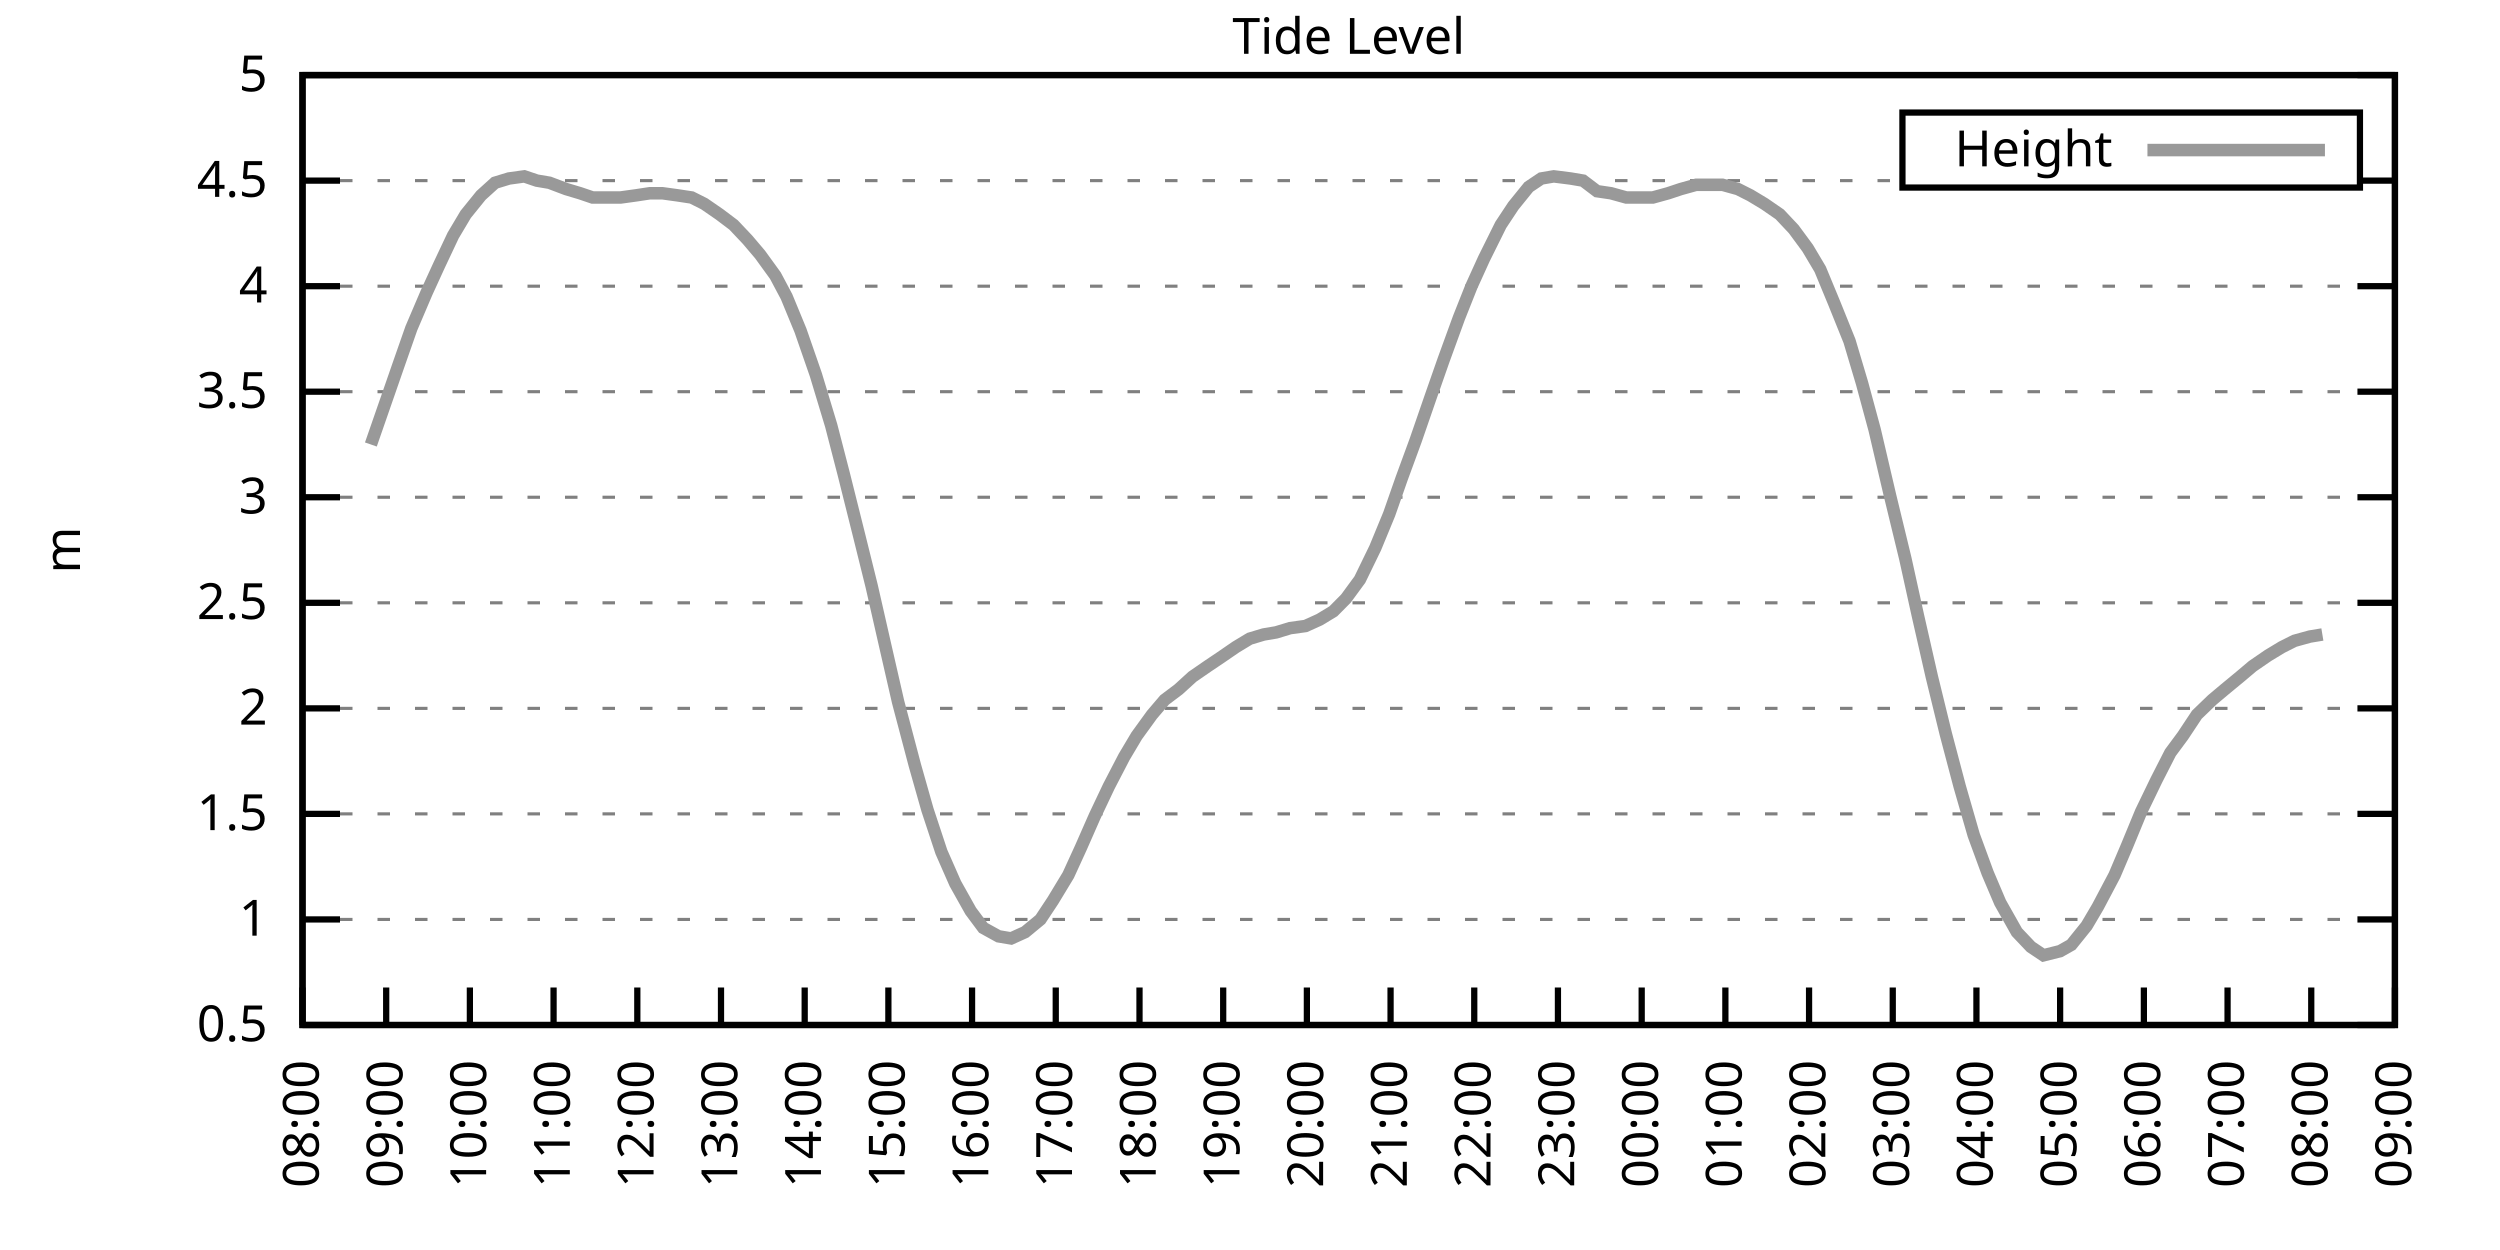
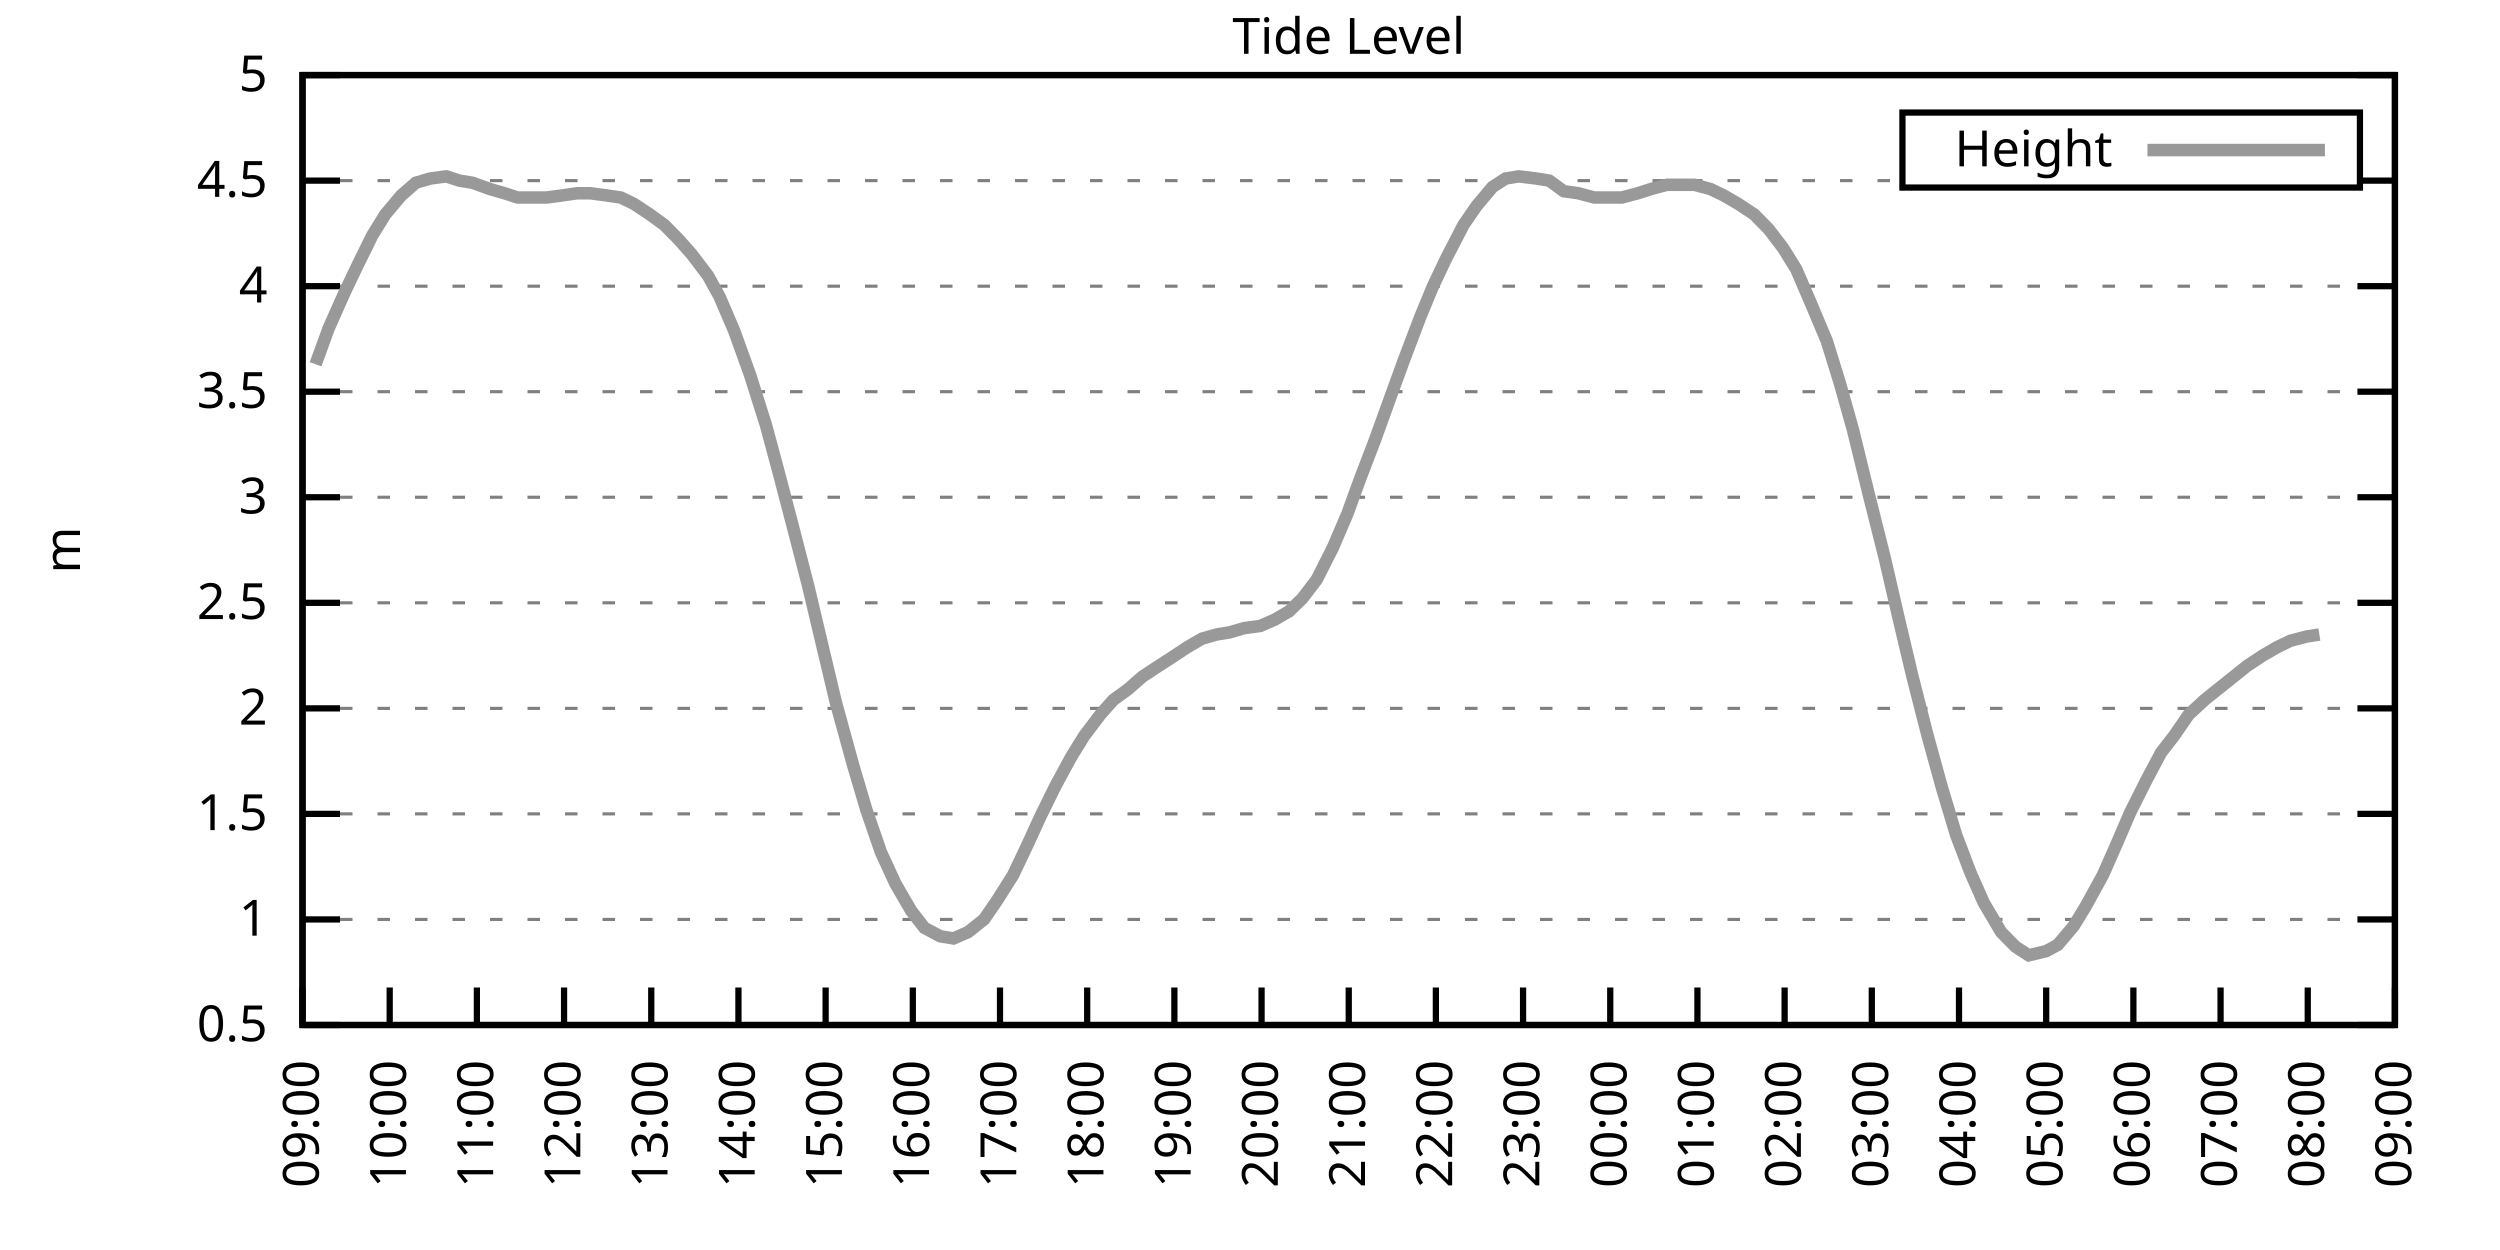
<svg xmlns="http://www.w3.org/2000/svg" xmlns:xlink="http://www.w3.org/1999/xlink" width="400" height="200" viewBox="0 0 400 200">
  <g id="gnuplot_canvas">
    <rect x="0" y="0" width="400" height="200" fill="none" />
    <defs>
      <circle id="gpDot" r="0.5" stroke-width="0.5" stroke="currentColor" />
      <path id="gpPt0" stroke-width="0.333" stroke="currentColor" d="M-1,0 h2 M0,-1 v2" />
      <path id="gpPt1" stroke-width="0.333" stroke="currentColor" d="M-1,-1 L1,1 M1,-1 L-1,1" />
      <path id="gpPt2" stroke-width="0.333" stroke="currentColor" d="M-1,0 L1,0 M0,-1 L0,1 M-1,-1 L1,1 M-1,1 L1,-1" />
      <rect id="gpPt3" stroke-width="0.333" stroke="currentColor" x="-1" y="-1" width="2" height="2" />
      <rect id="gpPt4" stroke-width="0.333" stroke="currentColor" fill="currentColor" x="-1" y="-1" width="2" height="2" />
      <circle id="gpPt5" stroke-width="0.333" stroke="currentColor" cx="0" cy="0" r="1" />
      <use xlink:href="#gpPt5" id="gpPt6" fill="currentColor" stroke="none" />
      <path id="gpPt7" stroke-width="0.333" stroke="currentColor" d="M0,-1.33 L-1.33,0.67 L1.33,0.67 z" />
      <use xlink:href="#gpPt7" id="gpPt8" fill="currentColor" stroke="none" />
      <use xlink:href="#gpPt7" id="gpPt9" stroke="currentColor" transform="rotate(180)" />
      <use xlink:href="#gpPt9" id="gpPt10" fill="currentColor" stroke="none" />
      <use xlink:href="#gpPt3" id="gpPt11" stroke="currentColor" transform="rotate(45)" />
      <use xlink:href="#gpPt11" id="gpPt12" fill="currentColor" stroke="none" />
      <path id="gpPt13" stroke-width="0.333" stroke="currentColor" d="M0,1.330 L1.265,0.411 L0.782,-1.067 L-0.782,-1.076 L-1.265,0.411 z" />
      <use xlink:href="#gpPt13" id="gpPt14" fill="currentColor" stroke="none" />
      <filter id="textbox" filterUnits="objectBoundingBox" x="0" y="0" height="1" width="1">
        <feFlood flood-color="white" flood-opacity="1" result="bgnd" />
        <feComposite in="SourceGraphic" in2="bgnd" operator="atop" />
      </filter>
      <filter id="greybox" filterUnits="objectBoundingBox" x="0" y="0" height="1" width="1">
        <feFlood flood-color="lightgrey" flood-opacity="1" result="grey" />
        <feComposite in="SourceGraphic" in2="grey" operator="atop" />
      </filter>
    </defs>
    <g fill="none" color="white" stroke="currentColor" stroke-width="1.00" stroke-linecap="butt" stroke-linejoin="miter">
</g>
    <g fill="none" color="black" stroke="currentColor" stroke-width="1.00" stroke-linecap="butt" stroke-linejoin="miter">
      <g stroke="none" shape-rendering="crispEdges">
        <polygon fill="rgb(255, 255, 255)" points="48.40,164.00 383.18,164.00 383.18,12.02 48.40,12.02 " />
      </g>
    </g>
    <g fill="none" color="black" stroke="currentColor" stroke-width="1.00" stroke-linecap="butt" stroke-linejoin="miter">
</g>
    <g fill="none" color="black" stroke="black" stroke-width="0.50" stroke-linecap="butt" stroke-linejoin="miter">
</g>
    <g fill="none" color="gray" stroke="currentColor" stroke-width="0.50" stroke-linecap="butt" stroke-linejoin="miter">
      <path stroke="gray" stroke-dasharray="2,4" class="gridline" d="M48.40,164.00 L383.19,164.00  " />
    </g>
    <g fill="none" color="gray" stroke="gray" stroke-width="1.00" stroke-linecap="butt" stroke-linejoin="miter">
</g>
    <g fill="none" color="black" stroke="currentColor" stroke-width="1.00" stroke-linecap="butt" stroke-linejoin="miter">
      <path stroke="black" d="M48.40,164.00 L54.40,164.00 M383.19,164.00 L377.19,164.00  " />
      <g transform="translate(42.80,166.60)" stroke="none" fill="black" font-family="Sans" font-size="8.00" text-anchor="end">
        <text>
          <tspan font-family="Sans"> 0.5</tspan>
        </text>
      </g>
    </g>
    <g fill="none" color="black" stroke="currentColor" stroke-width="1.00" stroke-linecap="butt" stroke-linejoin="miter">
</g>
    <g fill="none" color="black" stroke="black" stroke-width="0.50" stroke-linecap="butt" stroke-linejoin="miter">
</g>
    <g fill="none" color="gray" stroke="currentColor" stroke-width="0.50" stroke-linecap="butt" stroke-linejoin="miter">
      <path stroke="gray" stroke-dasharray="2,4" class="gridline" d="M48.40,147.11 L383.19,147.11  " />
    </g>
    <g fill="none" color="gray" stroke="gray" stroke-width="1.00" stroke-linecap="butt" stroke-linejoin="miter">
</g>
    <g fill="none" color="black" stroke="currentColor" stroke-width="1.00" stroke-linecap="butt" stroke-linejoin="miter">
      <path stroke="black" d="M48.40,147.11 L54.40,147.11 M383.19,147.11 L377.19,147.11  " />
      <g transform="translate(42.80,149.71)" stroke="none" fill="black" font-family="Sans" font-size="8.00" text-anchor="end">
        <text>
          <tspan font-family="Sans"> 1</tspan>
        </text>
      </g>
    </g>
    <g fill="none" color="black" stroke="currentColor" stroke-width="1.00" stroke-linecap="butt" stroke-linejoin="miter">
</g>
    <g fill="none" color="black" stroke="black" stroke-width="0.50" stroke-linecap="butt" stroke-linejoin="miter">
</g>
    <g fill="none" color="gray" stroke="currentColor" stroke-width="0.50" stroke-linecap="butt" stroke-linejoin="miter">
      <path stroke="gray" stroke-dasharray="2,4" class="gridline" d="M48.40,130.22 L383.19,130.22  " />
    </g>
    <g fill="none" color="gray" stroke="gray" stroke-width="1.00" stroke-linecap="butt" stroke-linejoin="miter">
</g>
    <g fill="none" color="black" stroke="currentColor" stroke-width="1.00" stroke-linecap="butt" stroke-linejoin="miter">
      <path stroke="black" d="M48.40,130.22 L54.40,130.22 M383.19,130.22 L377.19,130.22  " />
      <g transform="translate(42.80,132.82)" stroke="none" fill="black" font-family="Sans" font-size="8.00" text-anchor="end">
        <text>
          <tspan font-family="Sans"> 1.5</tspan>
        </text>
      </g>
    </g>
    <g fill="none" color="black" stroke="currentColor" stroke-width="1.00" stroke-linecap="butt" stroke-linejoin="miter">
</g>
    <g fill="none" color="black" stroke="black" stroke-width="0.50" stroke-linecap="butt" stroke-linejoin="miter">
</g>
    <g fill="none" color="gray" stroke="currentColor" stroke-width="0.50" stroke-linecap="butt" stroke-linejoin="miter">
      <path stroke="gray" stroke-dasharray="2,4" class="gridline" d="M48.40,113.34 L383.19,113.34  " />
    </g>
    <g fill="none" color="gray" stroke="gray" stroke-width="1.00" stroke-linecap="butt" stroke-linejoin="miter">
</g>
    <g fill="none" color="black" stroke="currentColor" stroke-width="1.00" stroke-linecap="butt" stroke-linejoin="miter">
      <path stroke="black" d="M48.40,113.34 L54.40,113.34 M383.19,113.34 L377.19,113.34  " />
      <g transform="translate(42.80,115.94)" stroke="none" fill="black" font-family="Sans" font-size="8.00" text-anchor="end">
        <text>
          <tspan font-family="Sans"> 2</tspan>
        </text>
      </g>
    </g>
    <g fill="none" color="black" stroke="currentColor" stroke-width="1.00" stroke-linecap="butt" stroke-linejoin="miter">
</g>
    <g fill="none" color="black" stroke="black" stroke-width="0.50" stroke-linecap="butt" stroke-linejoin="miter">
</g>
    <g fill="none" color="gray" stroke="currentColor" stroke-width="0.50" stroke-linecap="butt" stroke-linejoin="miter">
      <path stroke="gray" stroke-dasharray="2,4" class="gridline" d="M48.40,96.45 L383.19,96.45  " />
    </g>
    <g fill="none" color="gray" stroke="gray" stroke-width="1.00" stroke-linecap="butt" stroke-linejoin="miter">
</g>
    <g fill="none" color="black" stroke="currentColor" stroke-width="1.00" stroke-linecap="butt" stroke-linejoin="miter">
      <path stroke="black" d="M48.40,96.45 L54.40,96.45 M383.19,96.45 L377.19,96.45  " />
      <g transform="translate(42.80,99.05)" stroke="none" fill="black" font-family="Sans" font-size="8.00" text-anchor="end">
        <text>
          <tspan font-family="Sans"> 2.5</tspan>
        </text>
      </g>
    </g>
    <g fill="none" color="black" stroke="currentColor" stroke-width="1.00" stroke-linecap="butt" stroke-linejoin="miter">
</g>
    <g fill="none" color="black" stroke="black" stroke-width="0.50" stroke-linecap="butt" stroke-linejoin="miter">
</g>
    <g fill="none" color="gray" stroke="currentColor" stroke-width="0.50" stroke-linecap="butt" stroke-linejoin="miter">
      <path stroke="gray" stroke-dasharray="2,4" class="gridline" d="M48.40,79.56 L383.19,79.56  " />
    </g>
    <g fill="none" color="gray" stroke="gray" stroke-width="1.00" stroke-linecap="butt" stroke-linejoin="miter">
</g>
    <g fill="none" color="black" stroke="currentColor" stroke-width="1.00" stroke-linecap="butt" stroke-linejoin="miter">
      <path stroke="black" d="M48.40,79.56 L54.40,79.56 M383.19,79.56 L377.19,79.56  " />
      <g transform="translate(42.80,82.16)" stroke="none" fill="black" font-family="Sans" font-size="8.00" text-anchor="end">
        <text>
          <tspan font-family="Sans"> 3</tspan>
        </text>
      </g>
    </g>
    <g fill="none" color="black" stroke="currentColor" stroke-width="1.00" stroke-linecap="butt" stroke-linejoin="miter">
</g>
    <g fill="none" color="black" stroke="black" stroke-width="0.50" stroke-linecap="butt" stroke-linejoin="miter">
</g>
    <g fill="none" color="gray" stroke="currentColor" stroke-width="0.50" stroke-linecap="butt" stroke-linejoin="miter">
      <path stroke="gray" stroke-dasharray="2,4" class="gridline" d="M48.40,62.67 L383.19,62.67  " />
    </g>
    <g fill="none" color="gray" stroke="gray" stroke-width="1.00" stroke-linecap="butt" stroke-linejoin="miter">
</g>
    <g fill="none" color="black" stroke="currentColor" stroke-width="1.00" stroke-linecap="butt" stroke-linejoin="miter">
      <path stroke="black" d="M48.40,62.67 L54.40,62.67 M383.19,62.67 L377.19,62.67  " />
      <g transform="translate(42.80,65.27)" stroke="none" fill="black" font-family="Sans" font-size="8.00" text-anchor="end">
        <text>
          <tspan font-family="Sans"> 3.5</tspan>
        </text>
      </g>
    </g>
    <g fill="none" color="black" stroke="currentColor" stroke-width="1.00" stroke-linecap="butt" stroke-linejoin="miter">
</g>
    <g fill="none" color="black" stroke="black" stroke-width="0.50" stroke-linecap="butt" stroke-linejoin="miter">
</g>
    <g fill="none" color="gray" stroke="currentColor" stroke-width="0.50" stroke-linecap="butt" stroke-linejoin="miter">
      <path stroke="gray" stroke-dasharray="2,4" class="gridline" d="M48.40,45.79 L383.19,45.79  " />
    </g>
    <g fill="none" color="gray" stroke="gray" stroke-width="1.00" stroke-linecap="butt" stroke-linejoin="miter">
</g>
    <g fill="none" color="black" stroke="currentColor" stroke-width="1.00" stroke-linecap="butt" stroke-linejoin="miter">
      <path stroke="black" d="M48.40,45.79 L54.40,45.79 M383.19,45.79 L377.19,45.79  " />
      <g transform="translate(42.80,48.39)" stroke="none" fill="black" font-family="Sans" font-size="8.00" text-anchor="end">
        <text>
          <tspan font-family="Sans"> 4</tspan>
        </text>
      </g>
    </g>
    <g fill="none" color="black" stroke="currentColor" stroke-width="1.00" stroke-linecap="butt" stroke-linejoin="miter">
</g>
    <g fill="none" color="black" stroke="black" stroke-width="0.50" stroke-linecap="butt" stroke-linejoin="miter">
</g>
    <g fill="none" color="gray" stroke="currentColor" stroke-width="0.50" stroke-linecap="butt" stroke-linejoin="miter">
      <path stroke="gray" stroke-dasharray="2,4" class="gridline" d="M48.40,28.90 L304.39,28.90 M377.59,28.90 L383.19,28.90  " />
    </g>
    <g fill="none" color="gray" stroke="gray" stroke-width="1.00" stroke-linecap="butt" stroke-linejoin="miter">
</g>
    <g fill="none" color="black" stroke="currentColor" stroke-width="1.00" stroke-linecap="butt" stroke-linejoin="miter">
      <path stroke="black" d="M48.40,28.90 L54.40,28.90 M383.19,28.90 L377.19,28.90  " />
      <g transform="translate(42.80,31.50)" stroke="none" fill="black" font-family="Sans" font-size="8.00" text-anchor="end">
        <text>
          <tspan font-family="Sans"> 4.5</tspan>
        </text>
      </g>
    </g>
    <g fill="none" color="black" stroke="currentColor" stroke-width="1.00" stroke-linecap="butt" stroke-linejoin="miter">
</g>
    <g fill="none" color="black" stroke="black" stroke-width="0.50" stroke-linecap="butt" stroke-linejoin="miter">
</g>
    <g fill="none" color="gray" stroke="currentColor" stroke-width="0.50" stroke-linecap="butt" stroke-linejoin="miter">
      <path stroke="gray" stroke-dasharray="2,4" class="gridline" d="M48.40,12.01 L383.19,12.01  " />
    </g>
    <g fill="none" color="gray" stroke="gray" stroke-width="1.00" stroke-linecap="butt" stroke-linejoin="miter">
</g>
    <g fill="none" color="black" stroke="currentColor" stroke-width="1.00" stroke-linecap="butt" stroke-linejoin="miter">
      <path stroke="black" d="M48.40,12.01 L54.40,12.01 M383.19,12.01 L377.19,12.01  " />
      <g transform="translate(42.80,14.61)" stroke="none" fill="black" font-family="Sans" font-size="8.00" text-anchor="end">
        <text>
          <tspan font-family="Sans"> 5</tspan>
        </text>
      </g>
    </g>
    <g fill="none" color="black" stroke="currentColor" stroke-width="1.00" stroke-linecap="butt" stroke-linejoin="miter">
      <path stroke="black" d="M48.40,164.00 L48.40,158.00  " />
      <g transform="translate(51.00,169.60) rotate(270.00)" stroke="none" fill="black" font-family="Sans" font-size="8.00" text-anchor="end">
        <text>
-           <tspan font-family="Sans">08:00</tspan>
-         </text>
-       </g>
-     </g>
-     <g fill="none" color="black" stroke="currentColor" stroke-width="1.00" stroke-linecap="butt" stroke-linejoin="miter">
-       <path stroke="black" d="M61.79,164.00 L61.79,158.00  " />
-       <g transform="translate(64.39,169.60) rotate(270.00)" stroke="none" fill="black" font-family="Sans" font-size="8.00" text-anchor="end">
-         <text>
          <tspan font-family="Sans">09:00</tspan>
        </text>
      </g>
    </g>
    <g fill="none" color="black" stroke="currentColor" stroke-width="1.00" stroke-linecap="butt" stroke-linejoin="miter">
-       <path stroke="black" d="M75.18,164.00 L75.18,158.00  " />
-       <g transform="translate(77.78,169.60) rotate(270.00)" stroke="none" fill="black" font-family="Sans" font-size="8.00" text-anchor="end">
+       <path stroke="black" d="M62.35,164.00 L62.35,158.00  " />
+       <g transform="translate(64.95,169.60) rotate(270.00)" stroke="none" fill="black" font-family="Sans" font-size="8.00" text-anchor="end">
        <text>
          <tspan font-family="Sans">10:00</tspan>
        </text>
      </g>
    </g>
    <g fill="none" color="black" stroke="currentColor" stroke-width="1.00" stroke-linecap="butt" stroke-linejoin="miter">
-       <path stroke="black" d="M88.57,164.00 L88.57,158.00  " />
-       <g transform="translate(91.17,169.60) rotate(270.00)" stroke="none" fill="black" font-family="Sans" font-size="8.00" text-anchor="end">
+       <path stroke="black" d="M76.30,164.00 L76.30,158.00  " />
+       <g transform="translate(78.90,169.60) rotate(270.00)" stroke="none" fill="black" font-family="Sans" font-size="8.00" text-anchor="end">
        <text>
          <tspan font-family="Sans">11:00</tspan>
        </text>
      </g>
    </g>
    <g fill="none" color="black" stroke="currentColor" stroke-width="1.00" stroke-linecap="butt" stroke-linejoin="miter">
-       <path stroke="black" d="M101.97,164.00 L101.97,158.00  " />
-       <g transform="translate(104.57,169.60) rotate(270.00)" stroke="none" fill="black" font-family="Sans" font-size="8.00" text-anchor="end">
+       <path stroke="black" d="M90.25,164.00 L90.25,158.00  " />
+       <g transform="translate(92.85,169.60) rotate(270.00)" stroke="none" fill="black" font-family="Sans" font-size="8.00" text-anchor="end">
        <text>
          <tspan font-family="Sans">12:00</tspan>
        </text>
      </g>
    </g>
    <g fill="none" color="black" stroke="currentColor" stroke-width="1.00" stroke-linecap="butt" stroke-linejoin="miter">
-       <path stroke="black" d="M115.36,164.00 L115.36,158.00  " />
-       <g transform="translate(117.96,169.60) rotate(270.00)" stroke="none" fill="black" font-family="Sans" font-size="8.00" text-anchor="end">
+       <path stroke="black" d="M104.20,164.00 L104.20,158.00  " />
+       <g transform="translate(106.80,169.60) rotate(270.00)" stroke="none" fill="black" font-family="Sans" font-size="8.00" text-anchor="end">
        <text>
          <tspan font-family="Sans">13:00</tspan>
        </text>
      </g>
    </g>
    <g fill="none" color="black" stroke="currentColor" stroke-width="1.00" stroke-linecap="butt" stroke-linejoin="miter">
-       <path stroke="black" d="M128.75,164.00 L128.75,158.00  " />
-       <g transform="translate(131.35,169.60) rotate(270.00)" stroke="none" fill="black" font-family="Sans" font-size="8.00" text-anchor="end">
+       <path stroke="black" d="M118.15,164.00 L118.15,158.00  " />
+       <g transform="translate(120.75,169.60) rotate(270.00)" stroke="none" fill="black" font-family="Sans" font-size="8.00" text-anchor="end">
        <text>
          <tspan font-family="Sans">14:00</tspan>
        </text>
      </g>
    </g>
    <g fill="none" color="black" stroke="currentColor" stroke-width="1.00" stroke-linecap="butt" stroke-linejoin="miter">
-       <path stroke="black" d="M142.14,164.00 L142.14,158.00  " />
-       <g transform="translate(144.74,169.60) rotate(270.00)" stroke="none" fill="black" font-family="Sans" font-size="8.00" text-anchor="end">
+       <path stroke="black" d="M132.10,164.00 L132.10,158.00  " />
+       <g transform="translate(134.70,169.60) rotate(270.00)" stroke="none" fill="black" font-family="Sans" font-size="8.00" text-anchor="end">
        <text>
          <tspan font-family="Sans">15:00</tspan>
        </text>
      </g>
    </g>
    <g fill="none" color="black" stroke="currentColor" stroke-width="1.00" stroke-linecap="butt" stroke-linejoin="miter">
-       <path stroke="black" d="M155.53,164.00 L155.53,158.00  " />
-       <g transform="translate(158.13,169.60) rotate(270.00)" stroke="none" fill="black" font-family="Sans" font-size="8.00" text-anchor="end">
+       <path stroke="black" d="M146.05,164.00 L146.05,158.00  " />
+       <g transform="translate(148.65,169.60) rotate(270.00)" stroke="none" fill="black" font-family="Sans" font-size="8.00" text-anchor="end">
        <text>
          <tspan font-family="Sans">16:00</tspan>
        </text>
      </g>
    </g>
    <g fill="none" color="black" stroke="currentColor" stroke-width="1.00" stroke-linecap="butt" stroke-linejoin="miter">
-       <path stroke="black" d="M168.92,164.00 L168.92,158.00  " />
-       <g transform="translate(171.52,169.60) rotate(270.00)" stroke="none" fill="black" font-family="Sans" font-size="8.00" text-anchor="end">
+       <path stroke="black" d="M160.00,164.00 L160.00,158.00  " />
+       <g transform="translate(162.60,169.60) rotate(270.00)" stroke="none" fill="black" font-family="Sans" font-size="8.00" text-anchor="end">
        <text>
          <tspan font-family="Sans">17:00</tspan>
        </text>
      </g>
    </g>
    <g fill="none" color="black" stroke="currentColor" stroke-width="1.00" stroke-linecap="butt" stroke-linejoin="miter">
-       <path stroke="black" d="M182.32,164.00 L182.32,158.00  " />
-       <g transform="translate(184.92,169.60) rotate(270.00)" stroke="none" fill="black" font-family="Sans" font-size="8.00" text-anchor="end">
+       <path stroke="black" d="M173.95,164.00 L173.95,158.00  " />
+       <g transform="translate(176.55,169.60) rotate(270.00)" stroke="none" fill="black" font-family="Sans" font-size="8.00" text-anchor="end">
        <text>
          <tspan font-family="Sans">18:00</tspan>
        </text>
      </g>
    </g>
    <g fill="none" color="black" stroke="currentColor" stroke-width="1.00" stroke-linecap="butt" stroke-linejoin="miter">
-       <path stroke="black" d="M195.71,164.00 L195.71,158.00  " />
-       <g transform="translate(198.31,169.60) rotate(270.00)" stroke="none" fill="black" font-family="Sans" font-size="8.00" text-anchor="end">
+       <path stroke="black" d="M187.90,164.00 L187.90,158.00  " />
+       <g transform="translate(190.50,169.60) rotate(270.00)" stroke="none" fill="black" font-family="Sans" font-size="8.00" text-anchor="end">
        <text>
          <tspan font-family="Sans">19:00</tspan>
        </text>
      </g>
    </g>
    <g fill="none" color="black" stroke="currentColor" stroke-width="1.00" stroke-linecap="butt" stroke-linejoin="miter">
-       <path stroke="black" d="M209.10,164.00 L209.10,158.00  " />
-       <g transform="translate(211.70,169.60) rotate(270.00)" stroke="none" fill="black" font-family="Sans" font-size="8.00" text-anchor="end">
+       <path stroke="black" d="M201.85,164.00 L201.85,158.00  " />
+       <g transform="translate(204.45,169.60) rotate(270.00)" stroke="none" fill="black" font-family="Sans" font-size="8.00" text-anchor="end">
        <text>
          <tspan font-family="Sans">20:00</tspan>
        </text>
      </g>
    </g>
    <g fill="none" color="black" stroke="currentColor" stroke-width="1.00" stroke-linecap="butt" stroke-linejoin="miter">
-       <path stroke="black" d="M222.49,164.00 L222.49,158.00  " />
-       <g transform="translate(225.09,169.60) rotate(270.00)" stroke="none" fill="black" font-family="Sans" font-size="8.00" text-anchor="end">
+       <path stroke="black" d="M215.80,164.00 L215.80,158.00  " />
+       <g transform="translate(218.40,169.60) rotate(270.00)" stroke="none" fill="black" font-family="Sans" font-size="8.00" text-anchor="end">
        <text>
          <tspan font-family="Sans">21:00</tspan>
        </text>
      </g>
    </g>
    <g fill="none" color="black" stroke="currentColor" stroke-width="1.00" stroke-linecap="butt" stroke-linejoin="miter">
-       <path stroke="black" d="M235.88,164.00 L235.88,158.00  " />
-       <g transform="translate(238.48,169.60) rotate(270.00)" stroke="none" fill="black" font-family="Sans" font-size="8.00" text-anchor="end">
+       <path stroke="black" d="M229.74,164.00 L229.74,158.00  " />
+       <g transform="translate(232.34,169.60) rotate(270.00)" stroke="none" fill="black" font-family="Sans" font-size="8.00" text-anchor="end">
        <text>
          <tspan font-family="Sans">22:00</tspan>
        </text>
      </g>
    </g>
    <g fill="none" color="black" stroke="currentColor" stroke-width="1.00" stroke-linecap="butt" stroke-linejoin="miter">
-       <path stroke="black" d="M249.27,164.00 L249.27,158.00  " />
-       <g transform="translate(251.87,169.60) rotate(270.00)" stroke="none" fill="black" font-family="Sans" font-size="8.00" text-anchor="end">
+       <path stroke="black" d="M243.69,164.00 L243.69,158.00  " />
+       <g transform="translate(246.29,169.60) rotate(270.00)" stroke="none" fill="black" font-family="Sans" font-size="8.00" text-anchor="end">
        <text>
          <tspan font-family="Sans">23:00</tspan>
        </text>
      </g>
    </g>
    <g fill="none" color="black" stroke="currentColor" stroke-width="1.00" stroke-linecap="butt" stroke-linejoin="miter">
-       <path stroke="black" d="M262.67,164.00 L262.67,158.00  " />
-       <g transform="translate(265.27,169.60) rotate(270.00)" stroke="none" fill="black" font-family="Sans" font-size="8.00" text-anchor="end">
+       <path stroke="black" d="M257.64,164.00 L257.64,158.00  " />
+       <g transform="translate(260.24,169.60) rotate(270.00)" stroke="none" fill="black" font-family="Sans" font-size="8.00" text-anchor="end">
        <text>
          <tspan font-family="Sans">00:00</tspan>
        </text>
      </g>
    </g>
    <g fill="none" color="black" stroke="currentColor" stroke-width="1.00" stroke-linecap="butt" stroke-linejoin="miter">
-       <path stroke="black" d="M276.06,164.00 L276.06,158.00  " />
-       <g transform="translate(278.66,169.60) rotate(270.00)" stroke="none" fill="black" font-family="Sans" font-size="8.00" text-anchor="end">
+       <path stroke="black" d="M271.59,164.00 L271.59,158.00  " />
+       <g transform="translate(274.19,169.60) rotate(270.00)" stroke="none" fill="black" font-family="Sans" font-size="8.00" text-anchor="end">
        <text>
          <tspan font-family="Sans">01:00</tspan>
        </text>
      </g>
    </g>
    <g fill="none" color="black" stroke="currentColor" stroke-width="1.00" stroke-linecap="butt" stroke-linejoin="miter">
-       <path stroke="black" d="M289.45,164.00 L289.45,158.00  " />
-       <g transform="translate(292.05,169.60) rotate(270.00)" stroke="none" fill="black" font-family="Sans" font-size="8.00" text-anchor="end">
+       <path stroke="black" d="M285.54,164.00 L285.54,158.00  " />
+       <g transform="translate(288.14,169.60) rotate(270.00)" stroke="none" fill="black" font-family="Sans" font-size="8.00" text-anchor="end">
        <text>
          <tspan font-family="Sans">02:00</tspan>
        </text>
      </g>
    </g>
    <g fill="none" color="black" stroke="currentColor" stroke-width="1.00" stroke-linecap="butt" stroke-linejoin="miter">
-       <path stroke="black" d="M302.84,164.00 L302.84,158.00  " />
-       <g transform="translate(305.44,169.60) rotate(270.00)" stroke="none" fill="black" font-family="Sans" font-size="8.00" text-anchor="end">
+       <path stroke="black" d="M299.49,164.00 L299.49,158.00  " />
+       <g transform="translate(302.09,169.60) rotate(270.00)" stroke="none" fill="black" font-family="Sans" font-size="8.00" text-anchor="end">
        <text>
          <tspan font-family="Sans">03:00</tspan>
        </text>
      </g>
    </g>
    <g fill="none" color="black" stroke="currentColor" stroke-width="1.00" stroke-linecap="butt" stroke-linejoin="miter">
-       <path stroke="black" d="M316.23,164.00 L316.23,158.00  " />
-       <g transform="translate(318.83,169.60) rotate(270.00)" stroke="none" fill="black" font-family="Sans" font-size="8.00" text-anchor="end">
+       <path stroke="black" d="M313.44,164.00 L313.44,158.00  " />
+       <g transform="translate(316.04,169.60) rotate(270.00)" stroke="none" fill="black" font-family="Sans" font-size="8.00" text-anchor="end">
        <text>
          <tspan font-family="Sans">04:00</tspan>
        </text>
      </g>
    </g>
    <g fill="none" color="black" stroke="currentColor" stroke-width="1.00" stroke-linecap="butt" stroke-linejoin="miter">
-       <path stroke="black" d="M329.62,164.00 L329.62,158.00  " />
-       <g transform="translate(332.22,169.60) rotate(270.00)" stroke="none" fill="black" font-family="Sans" font-size="8.00" text-anchor="end">
+       <path stroke="black" d="M327.39,164.00 L327.39,158.00  " />
+       <g transform="translate(329.99,169.60) rotate(270.00)" stroke="none" fill="black" font-family="Sans" font-size="8.00" text-anchor="end">
        <text>
          <tspan font-family="Sans">05:00</tspan>
        </text>
      </g>
    </g>
    <g fill="none" color="black" stroke="currentColor" stroke-width="1.00" stroke-linecap="butt" stroke-linejoin="miter">
-       <path stroke="black" d="M343.02,164.00 L343.02,158.00  " />
-       <g transform="translate(345.62,169.60) rotate(270.00)" stroke="none" fill="black" font-family="Sans" font-size="8.00" text-anchor="end">
+       <path stroke="black" d="M341.34,164.00 L341.34,158.00  " />
+       <g transform="translate(343.94,169.60) rotate(270.00)" stroke="none" fill="black" font-family="Sans" font-size="8.00" text-anchor="end">
        <text>
          <tspan font-family="Sans">06:00</tspan>
        </text>
      </g>
    </g>
    <g fill="none" color="black" stroke="currentColor" stroke-width="1.00" stroke-linecap="butt" stroke-linejoin="miter">
-       <path stroke="black" d="M356.41,164.00 L356.41,158.00  " />
-       <g transform="translate(359.01,169.60) rotate(270.00)" stroke="none" fill="black" font-family="Sans" font-size="8.00" text-anchor="end">
+       <path stroke="black" d="M355.29,164.00 L355.29,158.00  " />
+       <g transform="translate(357.89,169.60) rotate(270.00)" stroke="none" fill="black" font-family="Sans" font-size="8.00" text-anchor="end">
        <text>
          <tspan font-family="Sans">07:00</tspan>
        </text>
      </g>
    </g>
    <g fill="none" color="black" stroke="currentColor" stroke-width="1.00" stroke-linecap="butt" stroke-linejoin="miter">
-       <path stroke="black" d="M369.80,164.00 L369.80,158.00  " />
-       <g transform="translate(372.40,169.60) rotate(270.00)" stroke="none" fill="black" font-family="Sans" font-size="8.00" text-anchor="end">
+       <path stroke="black" d="M369.24,164.00 L369.24,158.00  " />
+       <g transform="translate(371.84,169.60) rotate(270.00)" stroke="none" fill="black" font-family="Sans" font-size="8.00" text-anchor="end">
        <text>
          <tspan font-family="Sans">08:00</tspan>
        </text>
      </g>
    </g>
    <g fill="none" color="black" stroke="currentColor" stroke-width="1.00" stroke-linecap="butt" stroke-linejoin="miter">
      <path stroke="black" d="M383.19,164.00 L383.19,158.00  " />
      <g transform="translate(385.79,169.60) rotate(270.00)" stroke="none" fill="black" font-family="Sans" font-size="8.00" text-anchor="end">
        <text>
          <tspan font-family="Sans">09:00</tspan>
        </text>
      </g>
    </g>
    <g fill="none" color="black" stroke="currentColor" stroke-width="1.00" stroke-linecap="butt" stroke-linejoin="miter">
</g>
    <g fill="none" color="black" stroke="currentColor" stroke-width="1.00" stroke-linecap="butt" stroke-linejoin="miter">
      <path stroke="black" d="M48.40,12.01 L48.40,164.00 L383.19,164.00 L383.19,12.01 L48.40,12.01 Z  " />
    </g>
    <g fill="none" color="black" stroke="currentColor" stroke-width="1.00" stroke-linecap="butt" stroke-linejoin="miter">
</g>
    <g fill="none" color="black" stroke="currentColor" stroke-width="1.00" stroke-linecap="butt" stroke-linejoin="miter">
      <path stroke="black" d="M304.39,30.01 L304.39,18.01 L377.59,18.01 L377.59,30.01 L304.39,30.01 Z  " />
    </g>
    <g id="Tide_level_plot_1">
      <g fill="none" color="white" stroke="black" stroke-width="2.00" stroke-linecap="butt" stroke-linejoin="miter">
</g>
      <g fill="none" color="black" stroke="currentColor" stroke-width="2.00" stroke-linecap="butt" stroke-linejoin="miter">
        <g transform="translate(337.99,26.61)" stroke="none" fill="black" font-family="Sans" font-size="8.00" text-anchor="end">
          <text>
            <tspan font-family="Sans">Height</tspan>
          </text>
        </g>
      </g>
      <g fill="none" color="black" stroke="currentColor" stroke-width="2.00" stroke-linecap="butt" stroke-linejoin="miter">
-         <path stroke="rgb(153, 153, 153)" d="M343.59,24.01 L371.99,24.01 M59.34,71.12 L61.57,64.70 L63.80,58.28 L65.81,52.54 L68.26,46.80 L70.27,42.41   L72.50,37.68 L74.51,34.30 L76.97,31.26 L79.20,29.24 L81.43,28.56 L83.89,28.22 L85.90,28.90 L87.91,29.24   L90.58,30.25 L92.82,30.92 L94.82,31.60 L97.06,31.60 L99.29,31.60 L101.74,31.26 L103.98,30.92 L105.98,30.92   L108.44,31.26 L110.67,31.60 L112.68,32.61 L115.13,34.30 L117.37,35.99 L119.60,38.35 L121.61,40.72 L124.06,44.10   L125.85,47.47 L128.08,52.88 L130.54,59.97 L132.99,68.08 L135.00,75.85 L137.45,85.64 L139.46,93.75 L141.69,103.54   L143.70,112.32 L146.38,122.46 L148.39,129.55 L150.62,136.30 L152.85,141.37 L155.31,145.76 L157.32,148.46 L159.77,149.81   L161.78,150.15 L164.01,149.14 L166.47,147.11 L168.48,144.07 L170.93,140.02 L172.94,135.63 L175.17,130.56 L177.41,125.83   L179.86,121.11 L181.87,117.73 L184.32,114.35 L186.33,111.99 L188.57,110.30 L190.80,108.27 L193.25,106.58 L195.26,105.23   L197.72,103.54 L199.95,102.19 L202.18,101.52 L204.19,101.18 L206.42,100.50 L208.88,100.16 L211.11,99.15 L213.34,97.80   L215.35,95.77 L217.58,92.73 L220.04,87.67 L222.27,82.26 L224.28,76.52 L226.51,70.44 L228.96,63.35 L230.97,57.61   L233.43,50.85 L235.44,45.79 L237.44,41.39 L240.12,35.99 L242.13,32.95 L244.59,29.91 L246.60,28.56 L248.60,28.22   L251.28,28.56 L253.29,28.90 L255.52,30.59 L257.76,30.92 L260.21,31.60 L262.22,31.60 L264.45,31.60 L266.91,30.92   L268.92,30.25 L271.37,29.57 L273.60,29.57 L275.61,29.57 L278.07,30.25 L280.07,31.26 L282.31,32.61 L284.76,34.30   L286.99,36.67 L289.23,39.71 L291.23,43.08 L293.47,48.49 L295.92,54.57 L297.93,61.32 L299.94,68.75 L302.39,79.22   L304.85,89.36 L306.86,98.48 L309.09,108.27 L311.32,117.39 L313.55,125.83 L315.79,133.60 L318.02,139.68 L320.03,144.41   L322.70,149.14 L324.94,151.50 L326.95,152.85 L329.62,152.18 L331.41,151.17 L333.86,148.13 L335.65,145.09 L338.33,140.02   L340.34,135.29 L342.57,129.89 L345.02,124.82 L347.26,120.43 L349.26,117.73 L351.50,114.35 L353.95,111.99 L355.96,110.30   L358.42,108.27 L360.42,106.58 L362.88,104.89 L365.11,103.54 L367.12,102.53 L369.58,101.85 L371.58,101.52  " />
+         <path stroke="rgb(153, 153, 153)" d="M343.59,24.01 L371.99,24.01 M50.49,58.28 L52.58,52.54 L55.14,46.80 L57.23,42.41 L59.56,37.68 L61.65,34.30   L64.21,31.26 L66.53,29.24 L68.86,28.56 L71.42,28.22 L73.51,28.90 L75.60,29.24 L78.39,30.25 L80.72,30.92   L82.81,31.60 L85.13,31.60 L87.46,31.60 L90.02,31.26 L92.34,30.92 L94.43,30.92 L96.99,31.26 L99.32,31.60   L101.41,32.61 L103.97,34.30 L106.29,35.99 L108.62,38.35 L110.71,40.72 L113.27,44.10 L115.13,47.47 L117.45,52.88   L120.01,59.97 L122.57,68.08 L124.66,75.85 L127.22,85.64 L129.31,93.75 L131.63,103.54 L133.72,112.32 L136.51,122.46   L138.61,129.55 L140.93,136.30 L143.26,141.37 L145.81,145.76 L147.91,148.46 L150.46,149.81 L152.56,150.15 L154.88,149.14   L157.44,147.11 L159.53,144.07 L162.09,140.02 L164.18,135.63 L166.51,130.56 L168.83,125.83 L171.39,121.11 L173.48,117.73   L176.04,114.35 L178.13,111.99 L180.46,110.30 L182.78,108.27 L185.34,106.58 L187.43,105.23 L189.99,103.54 L192.31,102.19   L194.64,101.52 L196.73,101.18 L199.06,100.50 L201.61,100.16 L203.94,99.15 L206.26,97.80 L208.36,95.77 L210.68,92.73   L213.24,87.67 L215.56,82.26 L217.65,76.52 L219.98,70.44 L222.54,63.35 L224.63,57.61 L227.19,50.85 L229.28,45.79   L231.37,41.39 L234.16,35.99 L236.25,32.95 L238.81,29.91 L240.90,28.56 L243.00,28.22 L245.79,28.56 L247.88,28.90   L250.20,30.59 L252.53,30.92 L255.09,31.60 L257.18,31.60 L259.50,31.60 L262.06,30.92 L264.15,30.25 L266.71,29.57   L269.04,29.57 L271.13,29.57 L273.69,30.25 L275.78,31.26 L278.10,32.61 L280.66,34.30 L282.99,36.67 L285.31,39.71   L287.40,43.08 L289.73,48.49 L292.29,54.57 L294.38,61.32 L296.47,68.75 L299.03,79.22 L301.58,89.36 L303.68,98.48   L306.00,108.27 L308.33,117.39 L310.65,125.83 L312.98,133.60 L315.30,139.68 L317.39,144.41 L320.18,149.14 L322.51,151.50   L324.60,152.85 L327.39,152.18 L329.25,151.17 L331.81,148.13 L333.67,145.09 L336.46,140.02 L338.55,135.29 L340.88,129.89   L343.43,124.82 L345.76,120.43 L347.85,117.73 L350.18,114.35 L352.73,111.99 L354.83,110.30 L357.38,108.27 L359.48,106.58   L362.03,104.89 L364.36,103.54 L366.45,102.53 L369.01,101.85 L371.10,101.52  " />
      </g>
    </g>
    <g fill="none" color="black" stroke="currentColor" stroke-width="2.00" stroke-linecap="butt" stroke-linejoin="miter">
</g>
    <g fill="none" color="black" stroke="black" stroke-width="1.00" stroke-linecap="butt" stroke-linejoin="miter">
</g>
    <g fill="none" color="black" stroke="currentColor" stroke-width="1.00" stroke-linecap="butt" stroke-linejoin="miter">
      <path stroke="black" d="M48.40,12.01 L48.40,164.00 L383.19,164.00 L383.19,12.01 L48.40,12.01 Z  " />
      <g transform="translate(12.80,88.01) rotate(270.00)" stroke="none" fill="black" font-family="Sans" font-size="8.00" text-anchor="middle">
        <text>
          <tspan font-family="Sans">m</tspan>
        </text>
      </g>
    </g>
    <g fill="none" color="black" stroke="currentColor" stroke-width="1.00" stroke-linecap="butt" stroke-linejoin="miter">
</g>
    <g fill="none" color="black" stroke="currentColor" stroke-width="1.00" stroke-linecap="butt" stroke-linejoin="miter">
      <g transform="translate(215.79,8.61)" stroke="none" fill="black" font-family="Sans" font-size="8.00" text-anchor="middle">
        <text>
          <tspan font-family="Sans">Tide Level</tspan>
        </text>
      </g>
    </g>
    <g fill="none" color="black" stroke="currentColor" stroke-width="1.00" stroke-linecap="butt" stroke-linejoin="miter">
</g>
  </g>
</svg>
